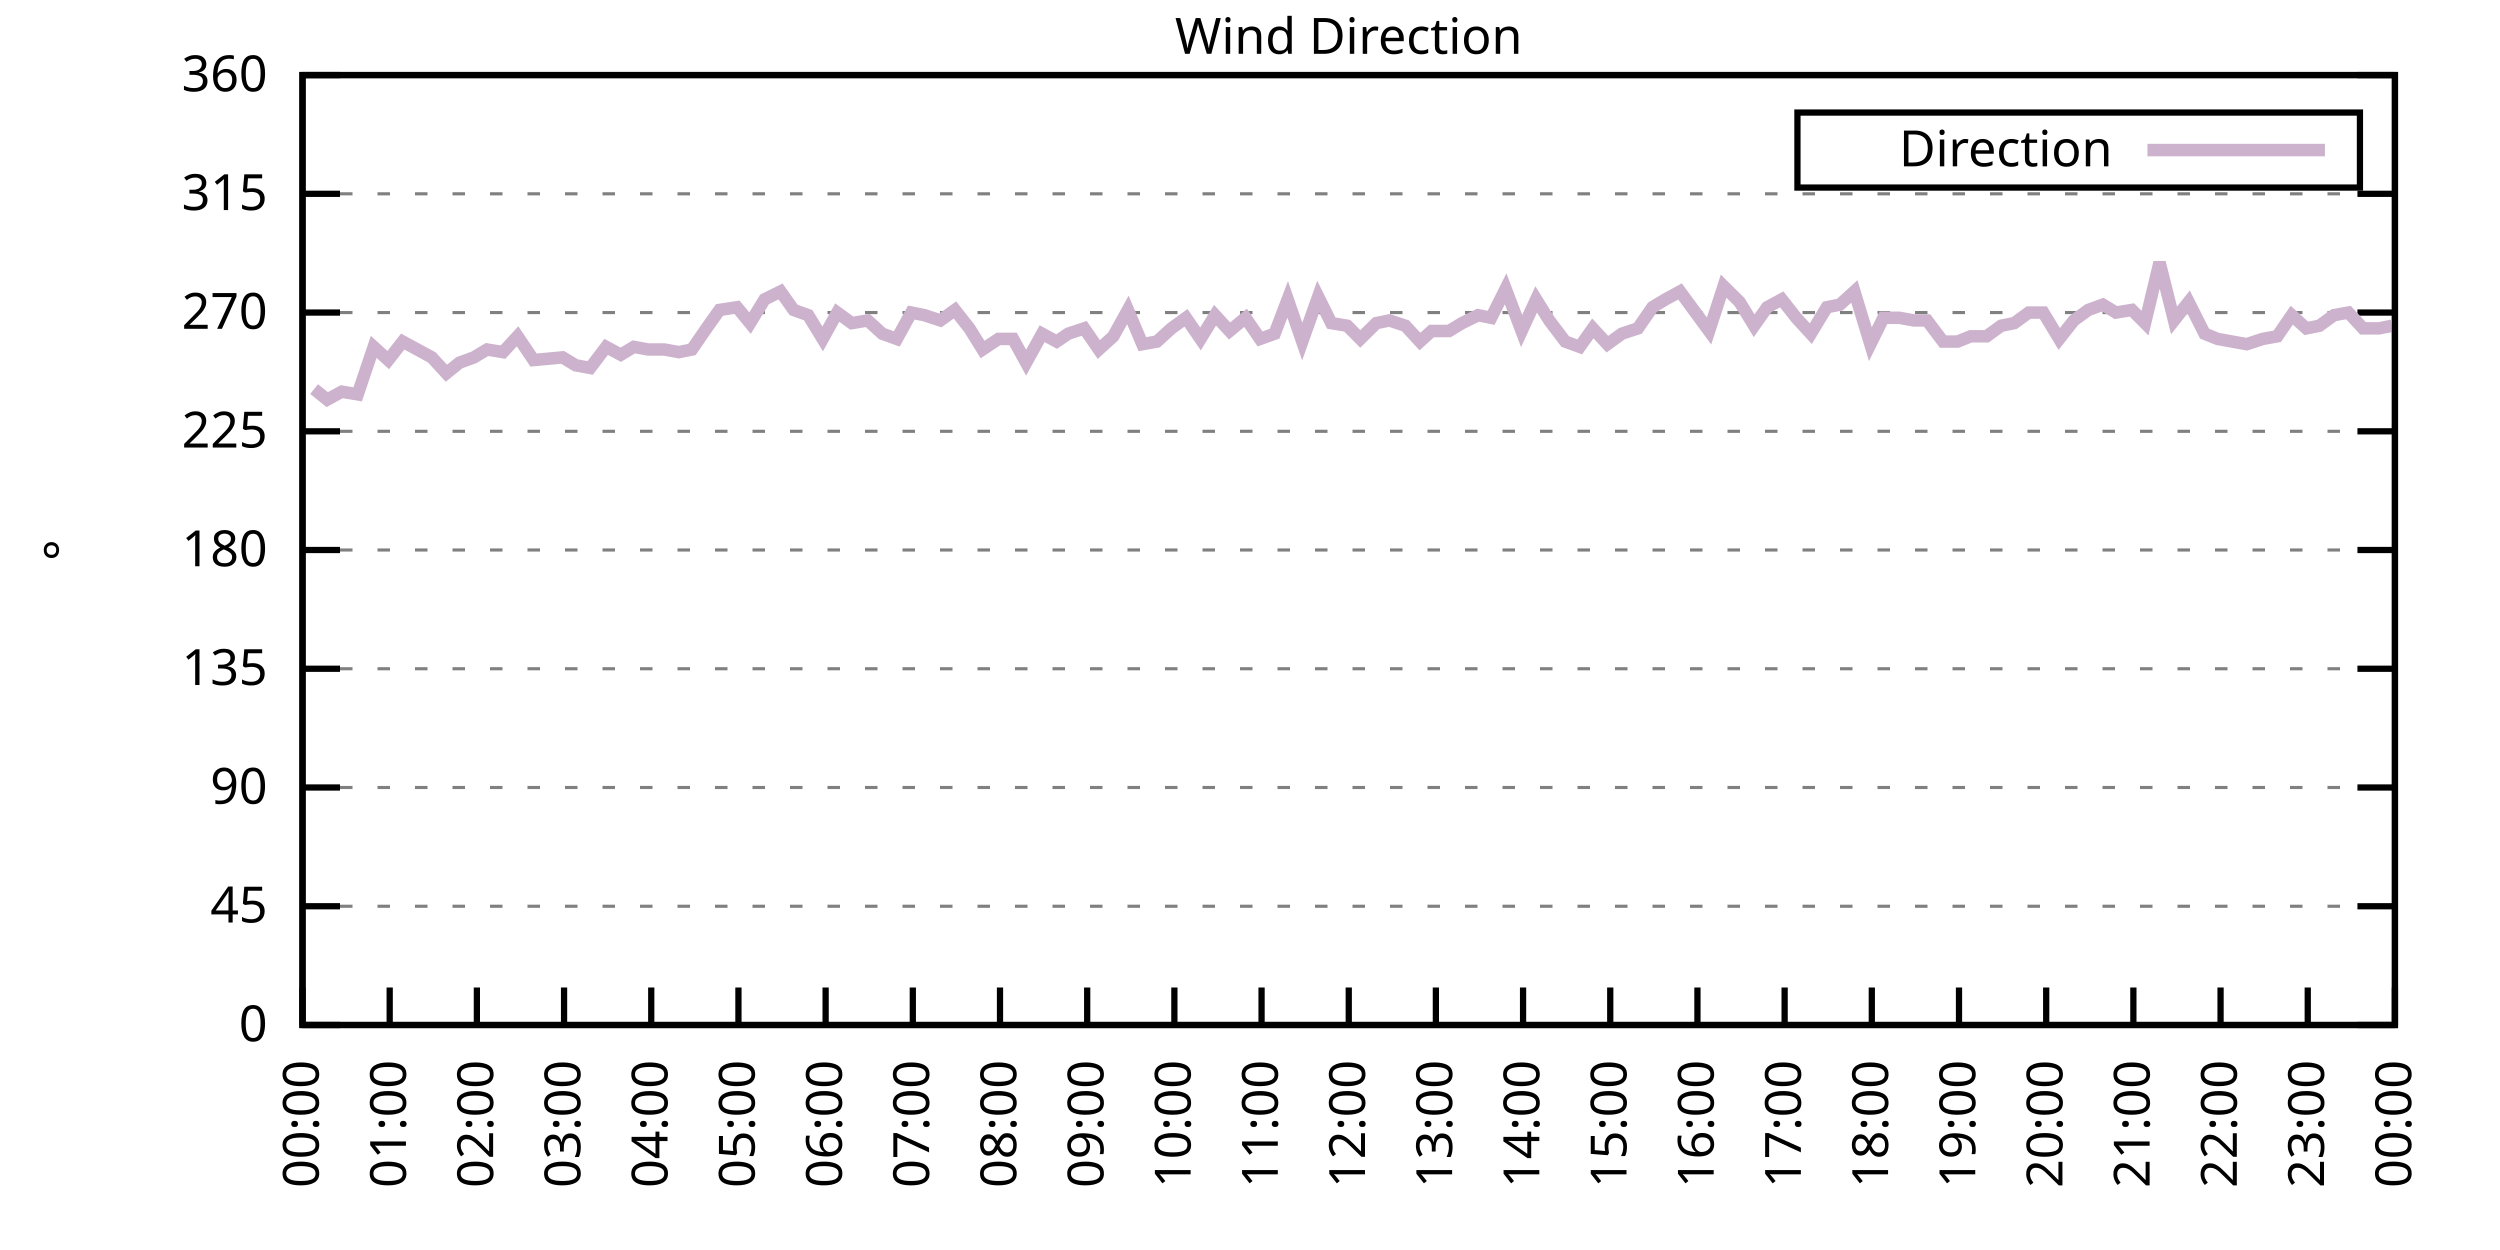
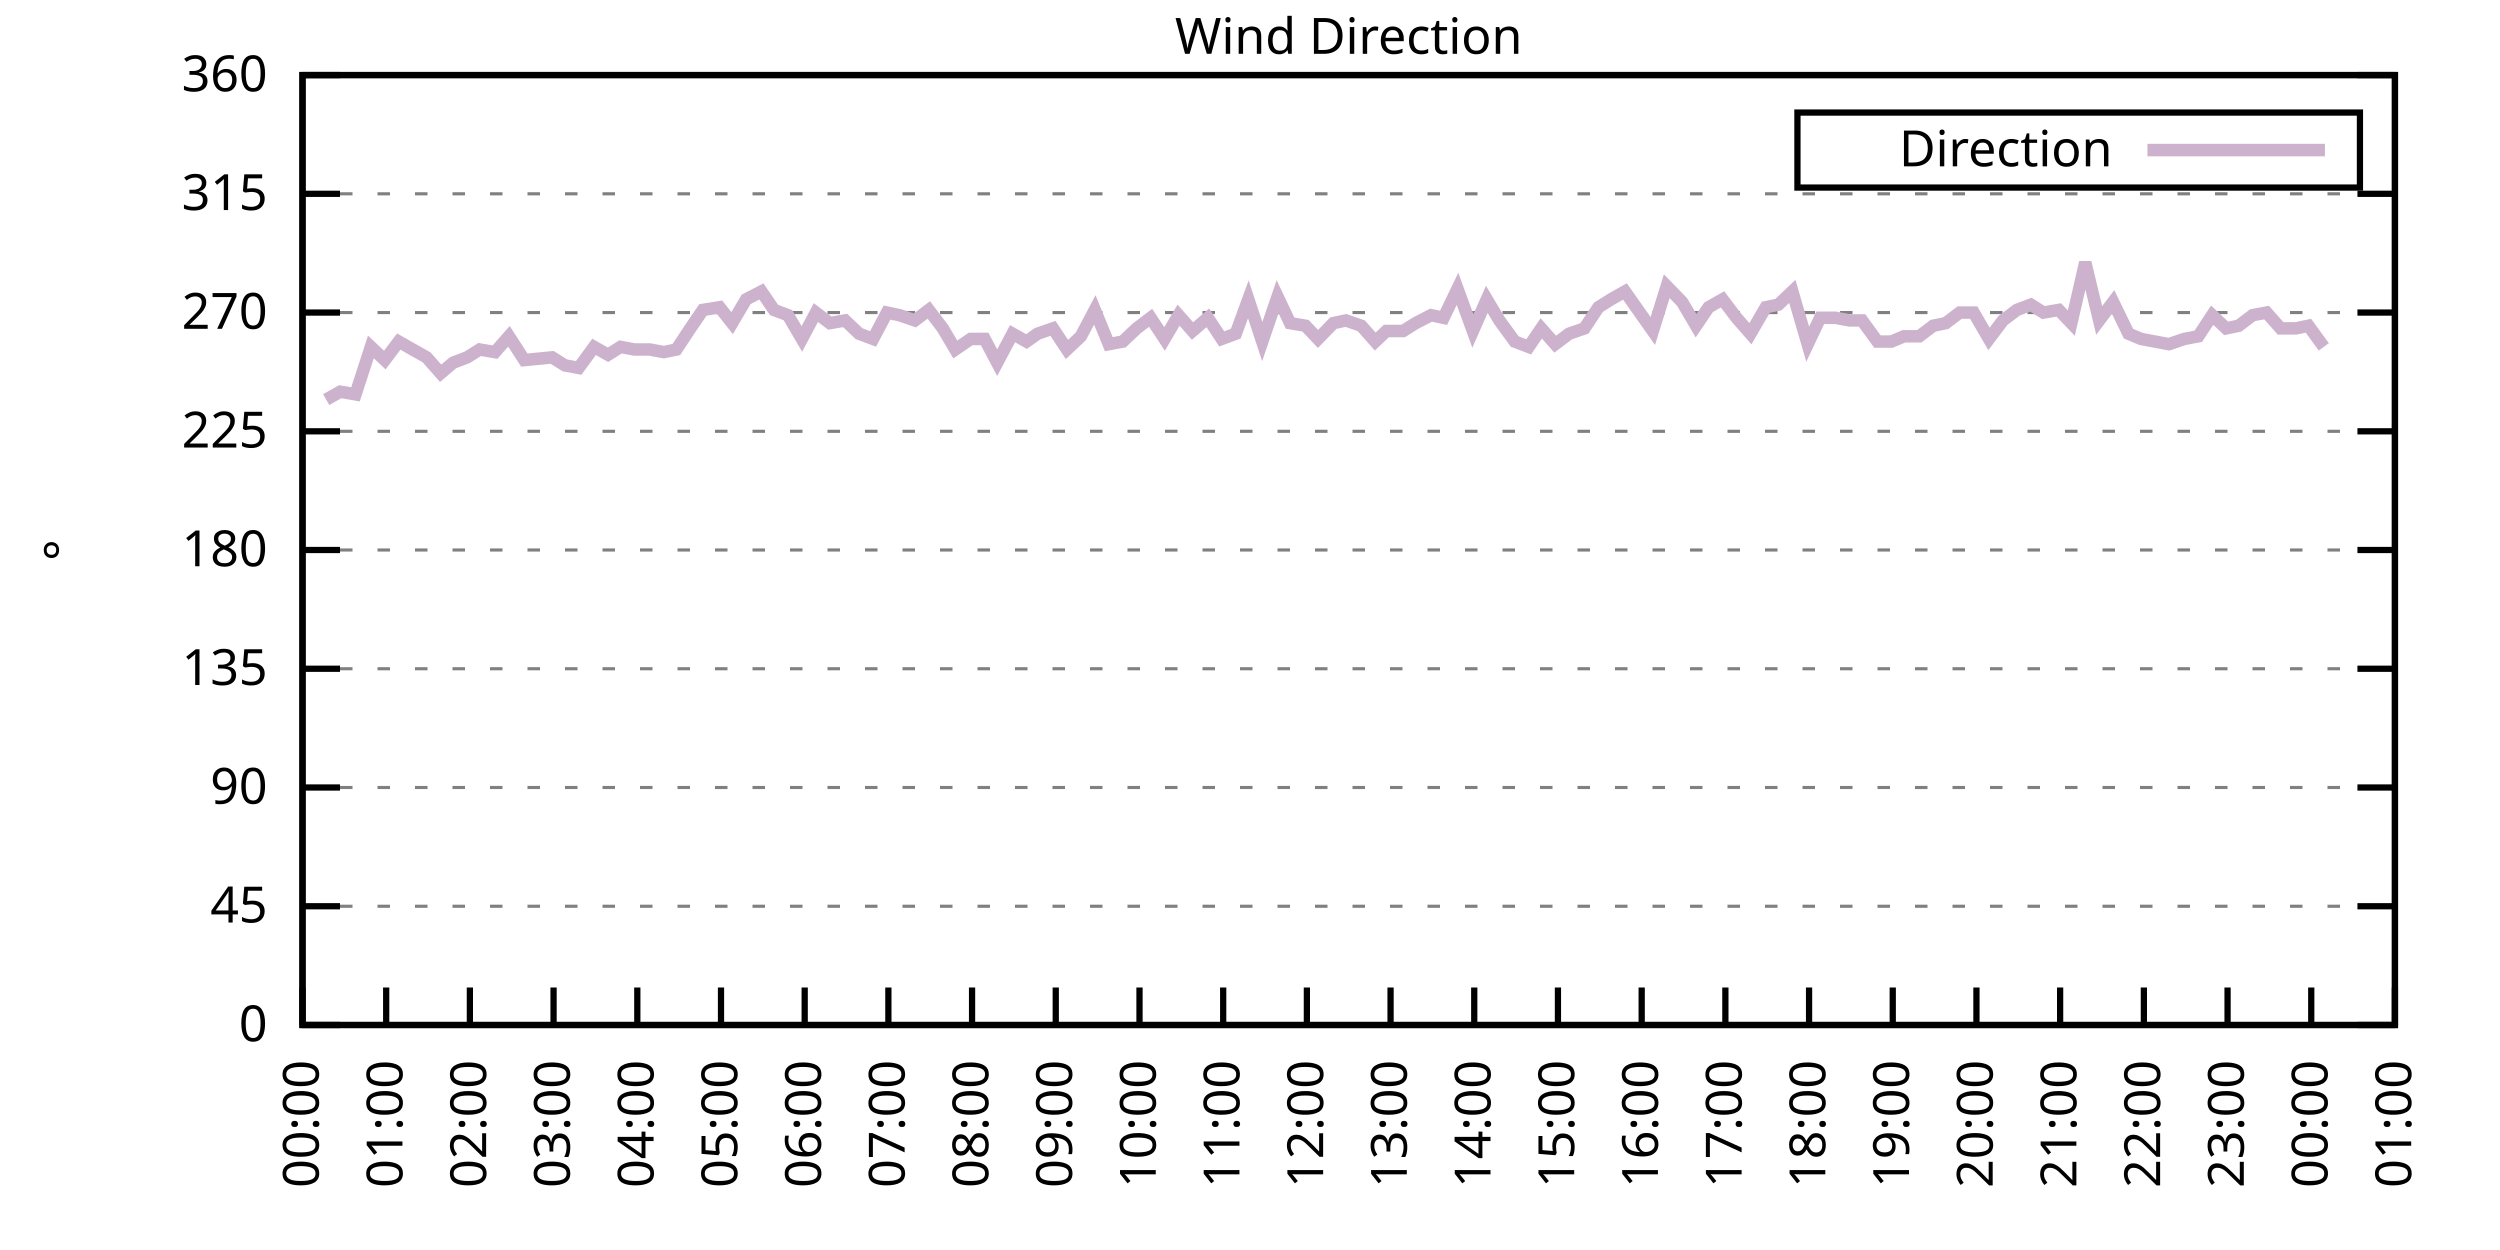
<svg xmlns="http://www.w3.org/2000/svg" xmlns:xlink="http://www.w3.org/1999/xlink" width="400" height="200" viewBox="0 0 400 200">
  <g id="gnuplot_canvas">
    <rect x="0" y="0" width="400" height="200" fill="none" />
    <defs>
      <circle id="gpDot" r="0.5" stroke-width="0.5" stroke="currentColor" />
      <path id="gpPt0" stroke-width="0.333" stroke="currentColor" d="M-1,0 h2 M0,-1 v2" />
      <path id="gpPt1" stroke-width="0.333" stroke="currentColor" d="M-1,-1 L1,1 M1,-1 L-1,1" />
      <path id="gpPt2" stroke-width="0.333" stroke="currentColor" d="M-1,0 L1,0 M0,-1 L0,1 M-1,-1 L1,1 M-1,1 L1,-1" />
      <rect id="gpPt3" stroke-width="0.333" stroke="currentColor" x="-1" y="-1" width="2" height="2" />
      <rect id="gpPt4" stroke-width="0.333" stroke="currentColor" fill="currentColor" x="-1" y="-1" width="2" height="2" />
      <circle id="gpPt5" stroke-width="0.333" stroke="currentColor" cx="0" cy="0" r="1" />
      <use xlink:href="#gpPt5" id="gpPt6" fill="currentColor" stroke="none" />
      <path id="gpPt7" stroke-width="0.333" stroke="currentColor" d="M0,-1.33 L-1.33,0.67 L1.33,0.67 z" />
      <use xlink:href="#gpPt7" id="gpPt8" fill="currentColor" stroke="none" />
      <use xlink:href="#gpPt7" id="gpPt9" stroke="currentColor" transform="rotate(180)" />
      <use xlink:href="#gpPt9" id="gpPt10" fill="currentColor" stroke="none" />
      <use xlink:href="#gpPt3" id="gpPt11" stroke="currentColor" transform="rotate(45)" />
      <use xlink:href="#gpPt11" id="gpPt12" fill="currentColor" stroke="none" />
      <path id="gpPt13" stroke-width="0.333" stroke="currentColor" d="M0,1.330 L1.265,0.411 L0.782,-1.067 L-0.782,-1.076 L-1.265,0.411 z" />
      <use xlink:href="#gpPt13" id="gpPt14" fill="currentColor" stroke="none" />
      <filter id="textbox" filterUnits="objectBoundingBox" x="0" y="0" height="1" width="1">
        <feFlood flood-color="white" flood-opacity="1" result="bgnd" />
        <feComposite in="SourceGraphic" in2="bgnd" operator="atop" />
      </filter>
      <filter id="greybox" filterUnits="objectBoundingBox" x="0" y="0" height="1" width="1">
        <feFlood flood-color="lightgrey" flood-opacity="1" result="grey" />
        <feComposite in="SourceGraphic" in2="grey" operator="atop" />
      </filter>
    </defs>
    <g fill="none" color="white" stroke="currentColor" stroke-width="1.00" stroke-linecap="butt" stroke-linejoin="miter">
</g>
    <g fill="none" color="black" stroke="currentColor" stroke-width="1.00" stroke-linecap="butt" stroke-linejoin="miter">
      <g stroke="none" shape-rendering="crispEdges">
        <polygon fill="rgb(255, 255, 255)" points="48.40,164.00 383.18,164.00 383.18,12.02 48.40,12.02 " />
      </g>
    </g>
    <g fill="none" color="black" stroke="currentColor" stroke-width="1.00" stroke-linecap="butt" stroke-linejoin="miter">
</g>
    <g fill="none" color="black" stroke="black" stroke-width="0.50" stroke-linecap="butt" stroke-linejoin="miter">
</g>
    <g fill="none" color="gray" stroke="currentColor" stroke-width="0.50" stroke-linecap="butt" stroke-linejoin="miter">
      <path stroke="gray" stroke-dasharray="2,4" class="gridline" d="M48.40,164.00 L383.19,164.00  " />
    </g>
    <g fill="none" color="gray" stroke="gray" stroke-width="1.00" stroke-linecap="butt" stroke-linejoin="miter">
</g>
    <g fill="none" color="black" stroke="currentColor" stroke-width="1.00" stroke-linecap="butt" stroke-linejoin="miter">
      <path stroke="black" d="M48.40,164.00 L54.40,164.00 M383.19,164.00 L377.19,164.00  " />
      <g transform="translate(42.80,166.60)" stroke="none" fill="black" font-family="Sans" font-size="8.00" text-anchor="end">
        <text>
          <tspan font-family="Sans"> 0</tspan>
        </text>
      </g>
    </g>
    <g fill="none" color="black" stroke="currentColor" stroke-width="1.00" stroke-linecap="butt" stroke-linejoin="miter">
</g>
    <g fill="none" color="black" stroke="black" stroke-width="0.50" stroke-linecap="butt" stroke-linejoin="miter">
</g>
    <g fill="none" color="gray" stroke="currentColor" stroke-width="0.50" stroke-linecap="butt" stroke-linejoin="miter">
      <path stroke="gray" stroke-dasharray="2,4" class="gridline" d="M48.40,145.00 L383.19,145.00  " />
    </g>
    <g fill="none" color="gray" stroke="gray" stroke-width="1.00" stroke-linecap="butt" stroke-linejoin="miter">
</g>
    <g fill="none" color="black" stroke="currentColor" stroke-width="1.00" stroke-linecap="butt" stroke-linejoin="miter">
      <path stroke="black" d="M48.40,145.00 L54.40,145.00 M383.19,145.00 L377.19,145.00  " />
      <g transform="translate(42.80,147.60)" stroke="none" fill="black" font-family="Sans" font-size="8.00" text-anchor="end">
        <text>
          <tspan font-family="Sans"> 45</tspan>
        </text>
      </g>
    </g>
    <g fill="none" color="black" stroke="currentColor" stroke-width="1.00" stroke-linecap="butt" stroke-linejoin="miter">
</g>
    <g fill="none" color="black" stroke="black" stroke-width="0.50" stroke-linecap="butt" stroke-linejoin="miter">
</g>
    <g fill="none" color="gray" stroke="currentColor" stroke-width="0.50" stroke-linecap="butt" stroke-linejoin="miter">
      <path stroke="gray" stroke-dasharray="2,4" class="gridline" d="M48.40,126.00 L383.19,126.00  " />
    </g>
    <g fill="none" color="gray" stroke="gray" stroke-width="1.00" stroke-linecap="butt" stroke-linejoin="miter">
</g>
    <g fill="none" color="black" stroke="currentColor" stroke-width="1.00" stroke-linecap="butt" stroke-linejoin="miter">
      <path stroke="black" d="M48.40,126.00 L54.40,126.00 M383.19,126.00 L377.19,126.00  " />
      <g transform="translate(42.80,128.60)" stroke="none" fill="black" font-family="Sans" font-size="8.00" text-anchor="end">
        <text>
          <tspan font-family="Sans"> 90</tspan>
        </text>
      </g>
    </g>
    <g fill="none" color="black" stroke="currentColor" stroke-width="1.00" stroke-linecap="butt" stroke-linejoin="miter">
</g>
    <g fill="none" color="black" stroke="black" stroke-width="0.50" stroke-linecap="butt" stroke-linejoin="miter">
</g>
    <g fill="none" color="gray" stroke="currentColor" stroke-width="0.50" stroke-linecap="butt" stroke-linejoin="miter">
      <path stroke="gray" stroke-dasharray="2,4" class="gridline" d="M48.40,107.00 L383.19,107.00  " />
    </g>
    <g fill="none" color="gray" stroke="gray" stroke-width="1.00" stroke-linecap="butt" stroke-linejoin="miter">
</g>
    <g fill="none" color="black" stroke="currentColor" stroke-width="1.00" stroke-linecap="butt" stroke-linejoin="miter">
      <path stroke="black" d="M48.40,107.00 L54.40,107.00 M383.19,107.00 L377.19,107.00  " />
      <g transform="translate(42.80,109.60)" stroke="none" fill="black" font-family="Sans" font-size="8.00" text-anchor="end">
        <text>
          <tspan font-family="Sans"> 135</tspan>
        </text>
      </g>
    </g>
    <g fill="none" color="black" stroke="currentColor" stroke-width="1.00" stroke-linecap="butt" stroke-linejoin="miter">
</g>
    <g fill="none" color="black" stroke="black" stroke-width="0.50" stroke-linecap="butt" stroke-linejoin="miter">
</g>
    <g fill="none" color="gray" stroke="currentColor" stroke-width="0.50" stroke-linecap="butt" stroke-linejoin="miter">
      <path stroke="gray" stroke-dasharray="2,4" class="gridline" d="M48.40,88.00 L383.19,88.00  " />
    </g>
    <g fill="none" color="gray" stroke="gray" stroke-width="1.00" stroke-linecap="butt" stroke-linejoin="miter">
</g>
    <g fill="none" color="black" stroke="currentColor" stroke-width="1.00" stroke-linecap="butt" stroke-linejoin="miter">
      <path stroke="black" d="M48.40,88.00 L54.40,88.00 M383.19,88.00 L377.19,88.00  " />
      <g transform="translate(42.80,90.60)" stroke="none" fill="black" font-family="Sans" font-size="8.00" text-anchor="end">
        <text>
          <tspan font-family="Sans"> 180</tspan>
        </text>
      </g>
    </g>
    <g fill="none" color="black" stroke="currentColor" stroke-width="1.00" stroke-linecap="butt" stroke-linejoin="miter">
</g>
    <g fill="none" color="black" stroke="black" stroke-width="0.50" stroke-linecap="butt" stroke-linejoin="miter">
</g>
    <g fill="none" color="gray" stroke="currentColor" stroke-width="0.50" stroke-linecap="butt" stroke-linejoin="miter">
      <path stroke="gray" stroke-dasharray="2,4" class="gridline" d="M48.40,69.01 L383.19,69.01  " />
    </g>
    <g fill="none" color="gray" stroke="gray" stroke-width="1.00" stroke-linecap="butt" stroke-linejoin="miter">
</g>
    <g fill="none" color="black" stroke="currentColor" stroke-width="1.00" stroke-linecap="butt" stroke-linejoin="miter">
      <path stroke="black" d="M48.40,69.01 L54.40,69.01 M383.19,69.01 L377.19,69.01  " />
      <g transform="translate(42.80,71.61)" stroke="none" fill="black" font-family="Sans" font-size="8.00" text-anchor="end">
        <text>
          <tspan font-family="Sans"> 225</tspan>
        </text>
      </g>
    </g>
    <g fill="none" color="black" stroke="currentColor" stroke-width="1.00" stroke-linecap="butt" stroke-linejoin="miter">
</g>
    <g fill="none" color="black" stroke="black" stroke-width="0.50" stroke-linecap="butt" stroke-linejoin="miter">
</g>
    <g fill="none" color="gray" stroke="currentColor" stroke-width="0.50" stroke-linecap="butt" stroke-linejoin="miter">
      <path stroke="gray" stroke-dasharray="2,4" class="gridline" d="M48.40,50.01 L383.19,50.01  " />
    </g>
    <g fill="none" color="gray" stroke="gray" stroke-width="1.00" stroke-linecap="butt" stroke-linejoin="miter">
</g>
    <g fill="none" color="black" stroke="currentColor" stroke-width="1.00" stroke-linecap="butt" stroke-linejoin="miter">
      <path stroke="black" d="M48.40,50.01 L54.40,50.01 M383.19,50.01 L377.19,50.01  " />
      <g transform="translate(42.80,52.61)" stroke="none" fill="black" font-family="Sans" font-size="8.00" text-anchor="end">
        <text>
          <tspan font-family="Sans"> 270</tspan>
        </text>
      </g>
    </g>
    <g fill="none" color="black" stroke="currentColor" stroke-width="1.00" stroke-linecap="butt" stroke-linejoin="miter">
</g>
    <g fill="none" color="black" stroke="black" stroke-width="0.50" stroke-linecap="butt" stroke-linejoin="miter">
</g>
    <g fill="none" color="gray" stroke="currentColor" stroke-width="0.50" stroke-linecap="butt" stroke-linejoin="miter">
      <path stroke="gray" stroke-dasharray="2,4" class="gridline" d="M48.40,31.01 L383.19,31.01  " />
    </g>
    <g fill="none" color="gray" stroke="gray" stroke-width="1.00" stroke-linecap="butt" stroke-linejoin="miter">
</g>
    <g fill="none" color="black" stroke="currentColor" stroke-width="1.00" stroke-linecap="butt" stroke-linejoin="miter">
      <path stroke="black" d="M48.40,31.01 L54.40,31.01 M383.19,31.01 L377.19,31.01  " />
      <g transform="translate(42.80,33.61)" stroke="none" fill="black" font-family="Sans" font-size="8.00" text-anchor="end">
        <text>
          <tspan font-family="Sans"> 315</tspan>
        </text>
      </g>
    </g>
    <g fill="none" color="black" stroke="currentColor" stroke-width="1.00" stroke-linecap="butt" stroke-linejoin="miter">
</g>
    <g fill="none" color="black" stroke="black" stroke-width="0.50" stroke-linecap="butt" stroke-linejoin="miter">
</g>
    <g fill="none" color="gray" stroke="currentColor" stroke-width="0.50" stroke-linecap="butt" stroke-linejoin="miter">
      <path stroke="gray" stroke-dasharray="2,4" class="gridline" d="M48.40,12.01 L383.19,12.01  " />
    </g>
    <g fill="none" color="gray" stroke="gray" stroke-width="1.00" stroke-linecap="butt" stroke-linejoin="miter">
</g>
    <g fill="none" color="black" stroke="currentColor" stroke-width="1.00" stroke-linecap="butt" stroke-linejoin="miter">
      <path stroke="black" d="M48.40,12.01 L54.40,12.01 M383.19,12.01 L377.19,12.01  " />
      <g transform="translate(42.80,14.61)" stroke="none" fill="black" font-family="Sans" font-size="8.00" text-anchor="end">
        <text>
          <tspan font-family="Sans"> 360</tspan>
        </text>
      </g>
    </g>
    <g fill="none" color="black" stroke="currentColor" stroke-width="1.00" stroke-linecap="butt" stroke-linejoin="miter">
      <path stroke="black" d="M48.40,164.00 L48.40,158.00  " />
      <g transform="translate(51.00,169.60) rotate(270.00)" stroke="none" fill="black" font-family="Sans" font-size="8.00" text-anchor="end">
        <text>
          <tspan font-family="Sans">00:00</tspan>
        </text>
      </g>
    </g>
    <g fill="none" color="black" stroke="currentColor" stroke-width="1.00" stroke-linecap="butt" stroke-linejoin="miter">
-       <path stroke="black" d="M62.35,164.00 L62.35,158.00  " />
-       <g transform="translate(64.95,169.60) rotate(270.00)" stroke="none" fill="black" font-family="Sans" font-size="8.00" text-anchor="end">
+       <path stroke="black" d="M61.79,164.00 L61.79,158.00  " />
+       <g transform="translate(64.39,169.60) rotate(270.00)" stroke="none" fill="black" font-family="Sans" font-size="8.00" text-anchor="end">
        <text>
          <tspan font-family="Sans">01:00</tspan>
        </text>
      </g>
    </g>
    <g fill="none" color="black" stroke="currentColor" stroke-width="1.00" stroke-linecap="butt" stroke-linejoin="miter">
-       <path stroke="black" d="M76.30,164.00 L76.30,158.00  " />
-       <g transform="translate(78.90,169.60) rotate(270.00)" stroke="none" fill="black" font-family="Sans" font-size="8.00" text-anchor="end">
+       <path stroke="black" d="M75.18,164.00 L75.18,158.00  " />
+       <g transform="translate(77.78,169.60) rotate(270.00)" stroke="none" fill="black" font-family="Sans" font-size="8.00" text-anchor="end">
        <text>
          <tspan font-family="Sans">02:00</tspan>
        </text>
      </g>
    </g>
    <g fill="none" color="black" stroke="currentColor" stroke-width="1.00" stroke-linecap="butt" stroke-linejoin="miter">
-       <path stroke="black" d="M90.25,164.00 L90.25,158.00  " />
-       <g transform="translate(92.85,169.60) rotate(270.00)" stroke="none" fill="black" font-family="Sans" font-size="8.00" text-anchor="end">
+       <path stroke="black" d="M88.57,164.00 L88.57,158.00  " />
+       <g transform="translate(91.17,169.60) rotate(270.00)" stroke="none" fill="black" font-family="Sans" font-size="8.00" text-anchor="end">
        <text>
          <tspan font-family="Sans">03:00</tspan>
        </text>
      </g>
    </g>
    <g fill="none" color="black" stroke="currentColor" stroke-width="1.00" stroke-linecap="butt" stroke-linejoin="miter">
-       <path stroke="black" d="M104.20,164.00 L104.20,158.00  " />
-       <g transform="translate(106.80,169.60) rotate(270.00)" stroke="none" fill="black" font-family="Sans" font-size="8.00" text-anchor="end">
+       <path stroke="black" d="M101.97,164.00 L101.97,158.00  " />
+       <g transform="translate(104.57,169.60) rotate(270.00)" stroke="none" fill="black" font-family="Sans" font-size="8.00" text-anchor="end">
        <text>
          <tspan font-family="Sans">04:00</tspan>
        </text>
      </g>
    </g>
    <g fill="none" color="black" stroke="currentColor" stroke-width="1.00" stroke-linecap="butt" stroke-linejoin="miter">
-       <path stroke="black" d="M118.15,164.00 L118.15,158.00  " />
-       <g transform="translate(120.75,169.60) rotate(270.00)" stroke="none" fill="black" font-family="Sans" font-size="8.00" text-anchor="end">
+       <path stroke="black" d="M115.36,164.00 L115.36,158.00  " />
+       <g transform="translate(117.96,169.60) rotate(270.00)" stroke="none" fill="black" font-family="Sans" font-size="8.00" text-anchor="end">
        <text>
          <tspan font-family="Sans">05:00</tspan>
        </text>
      </g>
    </g>
    <g fill="none" color="black" stroke="currentColor" stroke-width="1.00" stroke-linecap="butt" stroke-linejoin="miter">
-       <path stroke="black" d="M132.10,164.00 L132.10,158.00  " />
-       <g transform="translate(134.70,169.60) rotate(270.00)" stroke="none" fill="black" font-family="Sans" font-size="8.00" text-anchor="end">
+       <path stroke="black" d="M128.75,164.00 L128.75,158.00  " />
+       <g transform="translate(131.35,169.60) rotate(270.00)" stroke="none" fill="black" font-family="Sans" font-size="8.00" text-anchor="end">
        <text>
          <tspan font-family="Sans">06:00</tspan>
        </text>
      </g>
    </g>
    <g fill="none" color="black" stroke="currentColor" stroke-width="1.00" stroke-linecap="butt" stroke-linejoin="miter">
-       <path stroke="black" d="M146.05,164.00 L146.05,158.00  " />
-       <g transform="translate(148.65,169.60) rotate(270.00)" stroke="none" fill="black" font-family="Sans" font-size="8.00" text-anchor="end">
+       <path stroke="black" d="M142.14,164.00 L142.14,158.00  " />
+       <g transform="translate(144.74,169.60) rotate(270.00)" stroke="none" fill="black" font-family="Sans" font-size="8.00" text-anchor="end">
        <text>
          <tspan font-family="Sans">07:00</tspan>
        </text>
      </g>
    </g>
    <g fill="none" color="black" stroke="currentColor" stroke-width="1.00" stroke-linecap="butt" stroke-linejoin="miter">
-       <path stroke="black" d="M160.00,164.00 L160.00,158.00  " />
-       <g transform="translate(162.60,169.60) rotate(270.00)" stroke="none" fill="black" font-family="Sans" font-size="8.00" text-anchor="end">
+       <path stroke="black" d="M155.53,164.00 L155.53,158.00  " />
+       <g transform="translate(158.13,169.60) rotate(270.00)" stroke="none" fill="black" font-family="Sans" font-size="8.00" text-anchor="end">
        <text>
          <tspan font-family="Sans">08:00</tspan>
        </text>
      </g>
    </g>
    <g fill="none" color="black" stroke="currentColor" stroke-width="1.00" stroke-linecap="butt" stroke-linejoin="miter">
-       <path stroke="black" d="M173.95,164.00 L173.95,158.00  " />
-       <g transform="translate(176.55,169.60) rotate(270.00)" stroke="none" fill="black" font-family="Sans" font-size="8.00" text-anchor="end">
+       <path stroke="black" d="M168.92,164.00 L168.92,158.00  " />
+       <g transform="translate(171.52,169.60) rotate(270.00)" stroke="none" fill="black" font-family="Sans" font-size="8.00" text-anchor="end">
        <text>
          <tspan font-family="Sans">09:00</tspan>
        </text>
      </g>
    </g>
    <g fill="none" color="black" stroke="currentColor" stroke-width="1.00" stroke-linecap="butt" stroke-linejoin="miter">
-       <path stroke="black" d="M187.90,164.00 L187.90,158.00  " />
-       <g transform="translate(190.50,169.60) rotate(270.00)" stroke="none" fill="black" font-family="Sans" font-size="8.00" text-anchor="end">
+       <path stroke="black" d="M182.32,164.00 L182.32,158.00  " />
+       <g transform="translate(184.92,169.60) rotate(270.00)" stroke="none" fill="black" font-family="Sans" font-size="8.00" text-anchor="end">
        <text>
          <tspan font-family="Sans">10:00</tspan>
        </text>
      </g>
    </g>
    <g fill="none" color="black" stroke="currentColor" stroke-width="1.00" stroke-linecap="butt" stroke-linejoin="miter">
-       <path stroke="black" d="M201.85,164.00 L201.85,158.00  " />
-       <g transform="translate(204.45,169.60) rotate(270.00)" stroke="none" fill="black" font-family="Sans" font-size="8.00" text-anchor="end">
+       <path stroke="black" d="M195.71,164.00 L195.71,158.00  " />
+       <g transform="translate(198.31,169.60) rotate(270.00)" stroke="none" fill="black" font-family="Sans" font-size="8.00" text-anchor="end">
        <text>
          <tspan font-family="Sans">11:00</tspan>
        </text>
      </g>
    </g>
    <g fill="none" color="black" stroke="currentColor" stroke-width="1.00" stroke-linecap="butt" stroke-linejoin="miter">
-       <path stroke="black" d="M215.80,164.00 L215.80,158.00  " />
-       <g transform="translate(218.40,169.60) rotate(270.00)" stroke="none" fill="black" font-family="Sans" font-size="8.00" text-anchor="end">
+       <path stroke="black" d="M209.10,164.00 L209.10,158.00  " />
+       <g transform="translate(211.70,169.60) rotate(270.00)" stroke="none" fill="black" font-family="Sans" font-size="8.00" text-anchor="end">
        <text>
          <tspan font-family="Sans">12:00</tspan>
        </text>
      </g>
    </g>
    <g fill="none" color="black" stroke="currentColor" stroke-width="1.00" stroke-linecap="butt" stroke-linejoin="miter">
-       <path stroke="black" d="M229.74,164.00 L229.74,158.00  " />
-       <g transform="translate(232.34,169.60) rotate(270.00)" stroke="none" fill="black" font-family="Sans" font-size="8.00" text-anchor="end">
+       <path stroke="black" d="M222.49,164.00 L222.49,158.00  " />
+       <g transform="translate(225.09,169.60) rotate(270.00)" stroke="none" fill="black" font-family="Sans" font-size="8.00" text-anchor="end">
        <text>
          <tspan font-family="Sans">13:00</tspan>
        </text>
      </g>
    </g>
    <g fill="none" color="black" stroke="currentColor" stroke-width="1.00" stroke-linecap="butt" stroke-linejoin="miter">
-       <path stroke="black" d="M243.69,164.00 L243.69,158.00  " />
-       <g transform="translate(246.29,169.60) rotate(270.00)" stroke="none" fill="black" font-family="Sans" font-size="8.00" text-anchor="end">
+       <path stroke="black" d="M235.88,164.00 L235.88,158.00  " />
+       <g transform="translate(238.48,169.60) rotate(270.00)" stroke="none" fill="black" font-family="Sans" font-size="8.00" text-anchor="end">
        <text>
          <tspan font-family="Sans">14:00</tspan>
        </text>
      </g>
    </g>
    <g fill="none" color="black" stroke="currentColor" stroke-width="1.00" stroke-linecap="butt" stroke-linejoin="miter">
-       <path stroke="black" d="M257.64,164.00 L257.64,158.00  " />
-       <g transform="translate(260.24,169.60) rotate(270.00)" stroke="none" fill="black" font-family="Sans" font-size="8.00" text-anchor="end">
+       <path stroke="black" d="M249.27,164.00 L249.27,158.00  " />
+       <g transform="translate(251.87,169.60) rotate(270.00)" stroke="none" fill="black" font-family="Sans" font-size="8.00" text-anchor="end">
        <text>
          <tspan font-family="Sans">15:00</tspan>
        </text>
      </g>
    </g>
    <g fill="none" color="black" stroke="currentColor" stroke-width="1.00" stroke-linecap="butt" stroke-linejoin="miter">
-       <path stroke="black" d="M271.59,164.00 L271.59,158.00  " />
-       <g transform="translate(274.19,169.60) rotate(270.00)" stroke="none" fill="black" font-family="Sans" font-size="8.00" text-anchor="end">
+       <path stroke="black" d="M262.67,164.00 L262.67,158.00  " />
+       <g transform="translate(265.27,169.60) rotate(270.00)" stroke="none" fill="black" font-family="Sans" font-size="8.00" text-anchor="end">
        <text>
          <tspan font-family="Sans">16:00</tspan>
        </text>
      </g>
    </g>
    <g fill="none" color="black" stroke="currentColor" stroke-width="1.00" stroke-linecap="butt" stroke-linejoin="miter">
-       <path stroke="black" d="M285.54,164.00 L285.54,158.00  " />
-       <g transform="translate(288.14,169.60) rotate(270.00)" stroke="none" fill="black" font-family="Sans" font-size="8.00" text-anchor="end">
+       <path stroke="black" d="M276.06,164.00 L276.06,158.00  " />
+       <g transform="translate(278.66,169.60) rotate(270.00)" stroke="none" fill="black" font-family="Sans" font-size="8.00" text-anchor="end">
        <text>
          <tspan font-family="Sans">17:00</tspan>
        </text>
      </g>
    </g>
    <g fill="none" color="black" stroke="currentColor" stroke-width="1.00" stroke-linecap="butt" stroke-linejoin="miter">
-       <path stroke="black" d="M299.49,164.00 L299.49,158.00  " />
-       <g transform="translate(302.09,169.60) rotate(270.00)" stroke="none" fill="black" font-family="Sans" font-size="8.00" text-anchor="end">
+       <path stroke="black" d="M289.45,164.00 L289.45,158.00  " />
+       <g transform="translate(292.05,169.60) rotate(270.00)" stroke="none" fill="black" font-family="Sans" font-size="8.00" text-anchor="end">
        <text>
          <tspan font-family="Sans">18:00</tspan>
        </text>
      </g>
    </g>
    <g fill="none" color="black" stroke="currentColor" stroke-width="1.00" stroke-linecap="butt" stroke-linejoin="miter">
-       <path stroke="black" d="M313.44,164.00 L313.44,158.00  " />
-       <g transform="translate(316.04,169.60) rotate(270.00)" stroke="none" fill="black" font-family="Sans" font-size="8.00" text-anchor="end">
+       <path stroke="black" d="M302.84,164.00 L302.84,158.00  " />
+       <g transform="translate(305.44,169.60) rotate(270.00)" stroke="none" fill="black" font-family="Sans" font-size="8.00" text-anchor="end">
        <text>
          <tspan font-family="Sans">19:00</tspan>
        </text>
      </g>
    </g>
    <g fill="none" color="black" stroke="currentColor" stroke-width="1.00" stroke-linecap="butt" stroke-linejoin="miter">
-       <path stroke="black" d="M327.39,164.00 L327.39,158.00  " />
-       <g transform="translate(329.99,169.60) rotate(270.00)" stroke="none" fill="black" font-family="Sans" font-size="8.00" text-anchor="end">
+       <path stroke="black" d="M316.23,164.00 L316.23,158.00  " />
+       <g transform="translate(318.83,169.60) rotate(270.00)" stroke="none" fill="black" font-family="Sans" font-size="8.00" text-anchor="end">
        <text>
          <tspan font-family="Sans">20:00</tspan>
        </text>
      </g>
    </g>
    <g fill="none" color="black" stroke="currentColor" stroke-width="1.00" stroke-linecap="butt" stroke-linejoin="miter">
-       <path stroke="black" d="M341.34,164.00 L341.34,158.00  " />
-       <g transform="translate(343.94,169.60) rotate(270.00)" stroke="none" fill="black" font-family="Sans" font-size="8.00" text-anchor="end">
+       <path stroke="black" d="M329.62,164.00 L329.62,158.00  " />
+       <g transform="translate(332.22,169.60) rotate(270.00)" stroke="none" fill="black" font-family="Sans" font-size="8.00" text-anchor="end">
        <text>
          <tspan font-family="Sans">21:00</tspan>
        </text>
      </g>
    </g>
    <g fill="none" color="black" stroke="currentColor" stroke-width="1.00" stroke-linecap="butt" stroke-linejoin="miter">
-       <path stroke="black" d="M355.29,164.00 L355.29,158.00  " />
-       <g transform="translate(357.89,169.60) rotate(270.00)" stroke="none" fill="black" font-family="Sans" font-size="8.00" text-anchor="end">
+       <path stroke="black" d="M343.02,164.00 L343.02,158.00  " />
+       <g transform="translate(345.62,169.60) rotate(270.00)" stroke="none" fill="black" font-family="Sans" font-size="8.00" text-anchor="end">
        <text>
          <tspan font-family="Sans">22:00</tspan>
        </text>
      </g>
    </g>
    <g fill="none" color="black" stroke="currentColor" stroke-width="1.00" stroke-linecap="butt" stroke-linejoin="miter">
-       <path stroke="black" d="M369.24,164.00 L369.24,158.00  " />
-       <g transform="translate(371.84,169.60) rotate(270.00)" stroke="none" fill="black" font-family="Sans" font-size="8.00" text-anchor="end">
+       <path stroke="black" d="M356.41,164.00 L356.41,158.00  " />
+       <g transform="translate(359.01,169.60) rotate(270.00)" stroke="none" fill="black" font-family="Sans" font-size="8.00" text-anchor="end">
        <text>
          <tspan font-family="Sans">23:00</tspan>
+         </text>
+       </g>
+     </g>
+     <g fill="none" color="black" stroke="currentColor" stroke-width="1.00" stroke-linecap="butt" stroke-linejoin="miter">
+       <path stroke="black" d="M369.80,164.00 L369.80,158.00  " />
+       <g transform="translate(372.40,169.60) rotate(270.00)" stroke="none" fill="black" font-family="Sans" font-size="8.00" text-anchor="end">
+         <text>
+           <tspan font-family="Sans">00:00</tspan>
        </text>
      </g>
    </g>
    <g fill="none" color="black" stroke="currentColor" stroke-width="1.00" stroke-linecap="butt" stroke-linejoin="miter">
      <path stroke="black" d="M383.19,164.00 L383.19,158.00  " />
      <g transform="translate(385.79,169.60) rotate(270.00)" stroke="none" fill="black" font-family="Sans" font-size="8.00" text-anchor="end">
        <text>
-           <tspan font-family="Sans">00:00</tspan>
+           <tspan font-family="Sans">01:00</tspan>
        </text>
      </g>
    </g>
    <g fill="none" color="black" stroke="currentColor" stroke-width="1.00" stroke-linecap="butt" stroke-linejoin="miter">
</g>
    <g fill="none" color="black" stroke="currentColor" stroke-width="1.00" stroke-linecap="butt" stroke-linejoin="miter">
      <path stroke="black" d="M48.40,12.01 L48.40,164.00 L383.19,164.00 L383.19,12.01 L48.40,12.01 Z  " />
    </g>
    <g fill="none" color="black" stroke="currentColor" stroke-width="1.00" stroke-linecap="butt" stroke-linejoin="miter">
</g>
    <g fill="none" color="black" stroke="currentColor" stroke-width="1.00" stroke-linecap="butt" stroke-linejoin="miter">
      <path stroke="black" d="M287.59,30.01 L287.59,18.01 L377.59,18.01 L377.59,30.01 L287.59,30.01 Z  " />
    </g>
    <g id="Wind_direction_plot_1">
      <g fill="none" color="white" stroke="black" stroke-width="2.00" stroke-linecap="butt" stroke-linejoin="miter">
</g>
      <g fill="none" color="black" stroke="currentColor" stroke-width="2.00" stroke-linecap="butt" stroke-linejoin="miter">
        <g transform="translate(337.99,26.61)" stroke="none" fill="black" font-family="Sans" font-size="8.00" text-anchor="end">
          <text>
            <tspan font-family="Sans">Direction</tspan>
          </text>
        </g>
      </g>
      <g fill="none" color="black" stroke="currentColor" stroke-width="2.00" stroke-linecap="butt" stroke-linejoin="miter">
-         <path stroke="rgb(204, 178, 204)" d="M343.59,24.01 L371.99,24.01 M50.26,62.25 L52.35,63.94 L54.68,62.67 L57.23,63.10 L59.79,55.50 L62.12,57.61   L64.44,54.65 L66.77,55.92 L69.09,57.18 L71.42,59.72 L73.51,58.03 L75.83,57.18 L77.93,55.92 L80.48,56.34   L82.81,53.81 L85.37,57.61 L90.02,57.18 L92.11,58.45 L94.43,58.87 L96.99,55.50 L99.32,56.76 L101.41,55.50   L103.73,55.92 L106.29,55.92 L108.62,56.34 L110.71,55.92 L113.03,52.54 L115.13,49.59 L117.92,49.16 L120.01,51.70   L122.33,47.90 L124.89,46.63 L126.98,49.59 L129.31,50.43 L131.63,54.23 L133.96,50.01 L136.28,51.70 L138.84,51.27   L141.16,53.39 L143.49,54.23 L145.81,50.01 L147.91,50.43 L150.46,51.27 L152.79,49.59 L155.11,52.54 L157.21,55.92   L159.76,54.23 L162.09,54.23 L164.18,58.03 L166.74,53.39 L169.06,54.65 L170.92,53.39 L173.48,52.54 L175.81,55.92   L178.13,53.81 L180.46,49.59 L182.78,55.07 L185.11,54.65 L187.43,52.54 L189.76,50.85 L192.08,54.23 L194.41,50.43   L196.73,52.96 L199.29,50.85 L201.61,54.23 L203.94,53.39 L206.03,47.90 L208.36,54.65 L210.91,47.47 L213.01,51.70   L215.56,52.12 L217.65,54.23 L220.21,51.70 L222.30,51.27 L224.86,52.12 L227.19,54.65 L229.05,52.96 L231.84,52.96   L233.93,51.70 L236.49,50.43 L238.58,50.85 L240.90,46.21 L243.46,52.96 L245.79,47.90 L247.88,51.27 L250.44,54.65   L252.76,55.50 L254.85,52.54 L257.18,55.07 L259.50,53.39 L262.06,52.54 L264.39,49.16 L266.48,47.90 L268.80,46.63   L273.45,52.96 L275.78,45.79 L278.34,48.32 L280.66,52.12 L282.75,49.16 L285.08,47.90 L287.40,50.85 L289.73,53.39   L292.29,49.16 L294.38,48.74 L296.70,46.63 L299.26,55.07 L301.35,50.85 L303.91,50.85 L306.23,51.27 L308.33,51.27   L310.88,54.65 L313.21,54.65 L315.30,53.81 L317.86,53.81 L320.18,52.12 L322.28,51.70 L324.60,50.01 L326.93,50.01   L329.48,54.23 L331.81,51.27 L334.13,49.59 L336.46,48.74 L338.55,50.01 L341.11,49.59 L343.20,51.70 L345.53,41.99   L347.85,51.27 L350.18,48.32 L352.73,53.39 L354.83,54.23 L357.15,54.65 L359.48,55.07 L362.03,54.23 L364.36,53.81   L366.68,50.43 L369.01,52.54 L371.10,52.12 L373.43,50.43 L375.75,50.01 L378.08,52.54 L380.63,52.54 L382.73,52.12    " />
+         <path stroke="rgb(204, 178, 204)" d="M343.59,24.01 L371.99,24.01 M52.19,63.94 L54.43,62.67 L56.88,63.10 L59.34,55.50 L61.57,57.61 L63.80,54.65   L66.03,55.92 L68.26,57.18 L70.50,59.72 L72.50,58.03 L74.74,57.18 L76.75,55.92 L79.20,56.34 L81.43,53.81   L83.89,57.61 L88.35,57.18 L90.36,58.45 L92.59,58.87 L95.05,55.50 L97.28,56.76 L99.29,55.50 L101.52,55.92   L103.98,55.92 L106.21,56.34 L108.22,55.92 L110.45,52.54 L112.46,49.59 L115.13,49.16 L117.14,51.70 L119.38,47.90   L121.83,46.63 L123.84,49.59 L126.07,50.43 L128.30,54.23 L130.54,50.01 L132.77,51.70 L135.22,51.27 L137.45,53.39   L139.69,54.23 L141.92,50.01 L143.93,50.43 L146.38,51.27 L148.61,49.59 L150.85,52.54 L152.85,55.92 L155.31,54.23   L157.54,54.23 L159.55,58.03 L162.01,53.39 L164.24,54.65 L166.02,53.39 L168.48,52.54 L170.71,55.92 L172.94,53.81   L175.17,49.59 L177.41,55.07 L179.64,54.65 L181.87,52.54 L184.10,50.85 L186.33,54.23 L188.57,50.43 L190.80,52.96   L193.25,50.85 L195.48,54.23 L197.72,53.39 L199.73,47.90 L201.96,54.65 L204.41,47.47 L206.42,51.70 L208.88,52.12   L210.88,54.23 L213.34,51.70 L215.35,51.27 L217.80,52.12 L220.04,54.65 L221.82,52.96 L224.50,52.96 L226.51,51.70   L228.96,50.43 L230.97,50.85 L233.20,46.21 L235.66,52.96 L237.89,47.90 L239.90,51.27 L242.36,54.65 L244.59,55.50   L246.60,52.54 L248.83,55.07 L251.06,53.39 L253.51,52.54 L255.75,49.16 L257.76,47.90 L259.99,46.63 L264.45,52.96   L266.68,45.79 L269.14,48.32 L271.37,52.12 L273.38,49.16 L275.61,47.90 L277.84,50.85 L280.07,53.39 L282.53,49.16   L284.54,48.74 L286.77,46.63 L289.23,55.07 L291.23,50.85 L293.69,50.85 L295.92,51.27 L297.93,51.27 L300.39,54.65   L302.62,54.65 L304.63,53.81 L307.08,53.81 L309.31,52.12 L311.32,51.70 L313.55,50.01 L315.79,50.01 L318.24,54.23   L320.47,51.27 L322.70,49.59 L324.94,48.74 L326.95,50.01 L329.40,49.59 L331.41,51.70 L333.64,41.99 L335.87,51.27   L338.10,48.32 L340.56,53.39 L342.57,54.23 L344.80,54.65 L347.03,55.07 L349.49,54.23 L351.72,53.81 L353.95,50.43   L356.18,52.54 L358.19,52.12 L360.42,50.43 L362.66,50.01 L364.89,52.54 L367.34,52.54 L369.35,52.12 L371.81,55.50    " />
      </g>
    </g>
    <g fill="none" color="black" stroke="currentColor" stroke-width="2.00" stroke-linecap="butt" stroke-linejoin="miter">
</g>
    <g fill="none" color="black" stroke="black" stroke-width="1.00" stroke-linecap="butt" stroke-linejoin="miter">
</g>
    <g fill="none" color="black" stroke="currentColor" stroke-width="1.00" stroke-linecap="butt" stroke-linejoin="miter">
      <path stroke="black" d="M48.40,12.01 L48.40,164.00 L383.19,164.00 L383.19,12.01 L48.40,12.01 Z  " />
      <g transform="translate(12.80,88.01) rotate(270.00)" stroke="none" fill="black" font-family="Sans" font-size="8.00" text-anchor="middle">
        <text>
          <tspan font-family="Sans">°</tspan>
        </text>
      </g>
    </g>
    <g fill="none" color="black" stroke="currentColor" stroke-width="1.00" stroke-linecap="butt" stroke-linejoin="miter">
</g>
    <g fill="none" color="black" stroke="currentColor" stroke-width="1.00" stroke-linecap="butt" stroke-linejoin="miter">
      <g transform="translate(215.79,8.61)" stroke="none" fill="black" font-family="Sans" font-size="8.00" text-anchor="middle">
        <text>
          <tspan font-family="Sans">Wind Direction</tspan>
        </text>
      </g>
    </g>
    <g fill="none" color="black" stroke="currentColor" stroke-width="1.00" stroke-linecap="butt" stroke-linejoin="miter">
</g>
  </g>
</svg>
